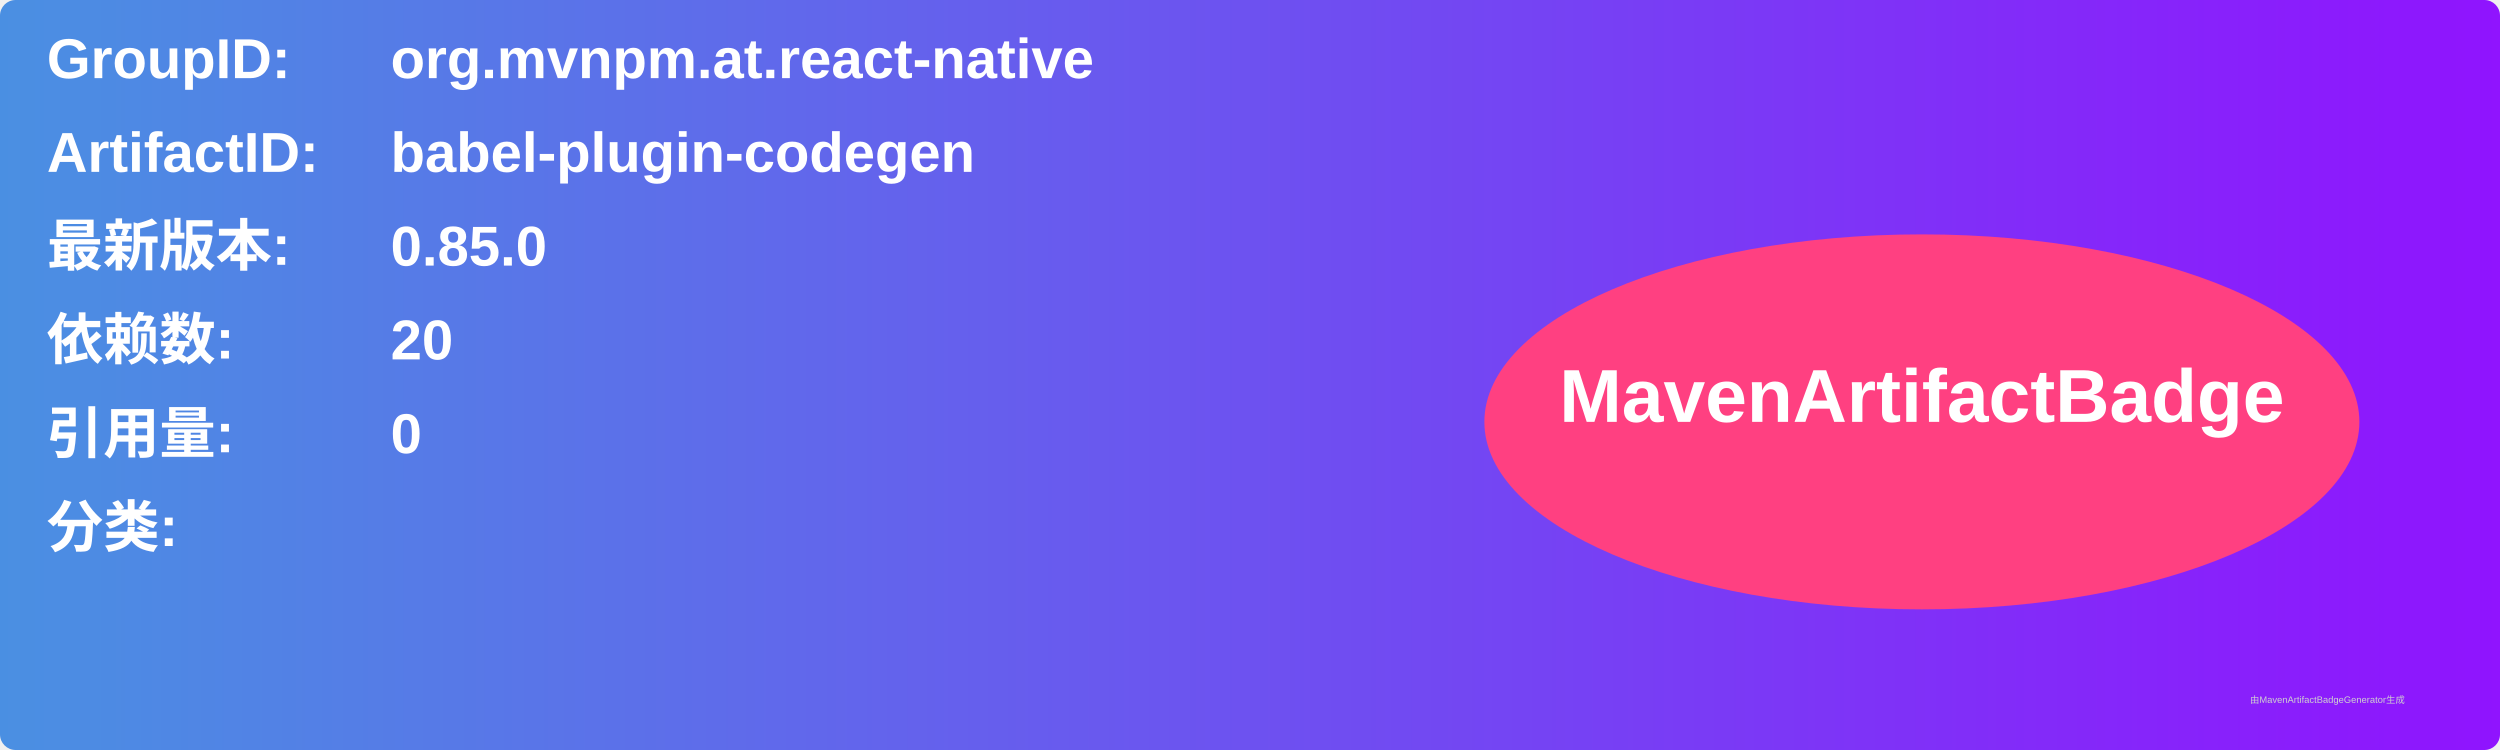
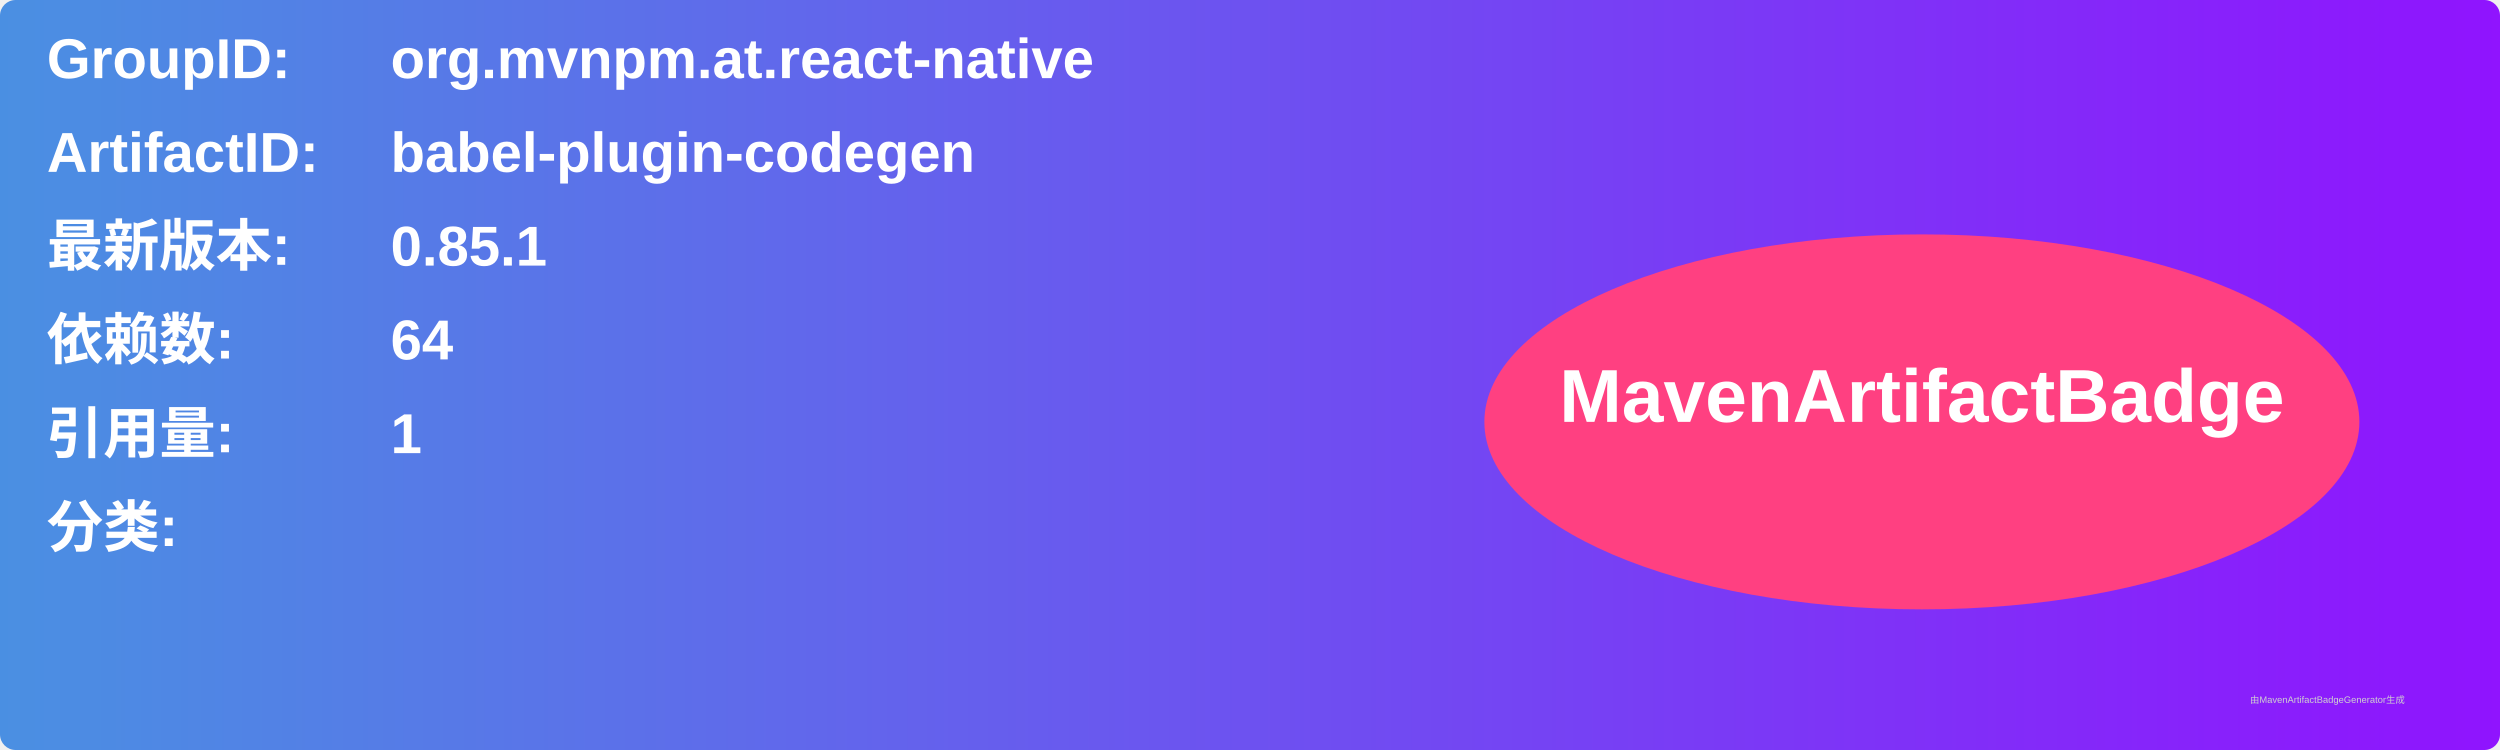
<svg xmlns="http://www.w3.org/2000/svg" width="800" height="240" viewBox="0 0 800 240">
  <linearGradient id="grad" x1="0%" y1="0%" x2="100%" y2="0%">
    <stop offset="0%" stop-color="#4a90e2" />
    <stop offset="100%" stop-color="#9013fe" />
  </linearGradient>
  <rect width="100%" height="100%" rx="5" ry="5" fill="url(#grad)" />
  <g transform="translate(15, 15)">
    <text x="0" y="10" font-family="Arial" font-size="18" fill="white" font-weight="bold" width="260">GroupID:</text>
    <text x="110" y="10" font-family="Arial" font-size="18" fill="white" font-weight="bold" width="460">org.mvnpm.at.react-native</text>
    <text x="0" y="40" font-family="Arial" font-size="18" fill="white" font-weight="bold" width="260">ArtifactID:</text>
    <text x="110" y="40" font-family="Arial" font-size="18" fill="white" font-weight="bold" width="460">babel-plugin-codegen</text>
    <text x="0" y="70" font-family="Arial" font-size="18" fill="white" font-weight="bold">最新版本:</text>
    <text x="110" y="70" font-family="Arial" font-size="18" fill="white" font-weight="bold">
-       <tspan font-weight="bold">0.85.0</tspan>
+       <tspan font-weight="bold">0.85.1</tspan>
    </text>
    <text x="0" y="100" font-family="Arial" font-size="18" fill="white" font-weight="bold">依赖数: </text>
    <text x="110" y="100" font-family="Arial" font-size="18" fill="white">
-       <tspan font-weight="bold">20</tspan>
+       <tspan font-weight="bold">64</tspan>
    </text>
    <text x="0" y="130" font-family="Arial" font-size="18" fill="white" font-weight="bold">引用量: </text>
    <text x="110" y="130" font-family="Arial" font-size="18" fill="white">
-       <tspan font-weight="bold">0</tspan>
+       <tspan font-weight="bold">1</tspan>
    </text>
    <text x="0" y="160" font-family="Arial" font-size="18" fill="white" font-weight="bold">分类:</text>
    <text x="10" y="190" font-family="Arial" font-size="10" fill="white">
      <tspan font-weight="bold" />
    </text>
    <ellipse cx="600" cy="120" rx="140" ry="60" fill="#ff4081" />
    <text x="600" y="120" text-anchor="middle" font-family="Arial" font-size="24" fill="white" font-weight="bold">MavenArtifactBadge</text>
  </g>
  <text x="720" y="225" font-family="Arial" font-size="3" fill="#d0d0d0">由MavenArtifactBadgeGenerator生成</text>
</svg>
